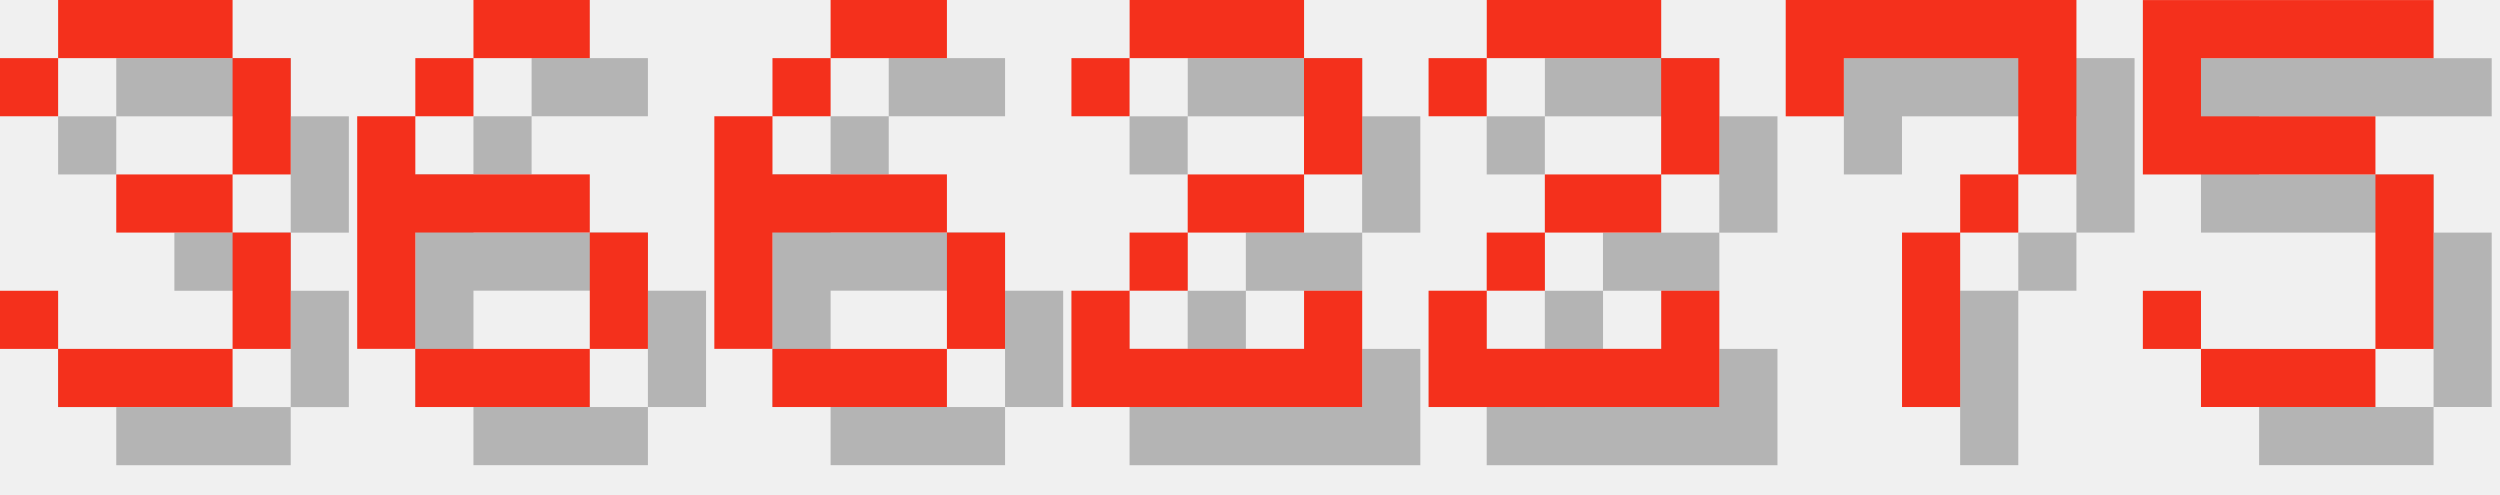
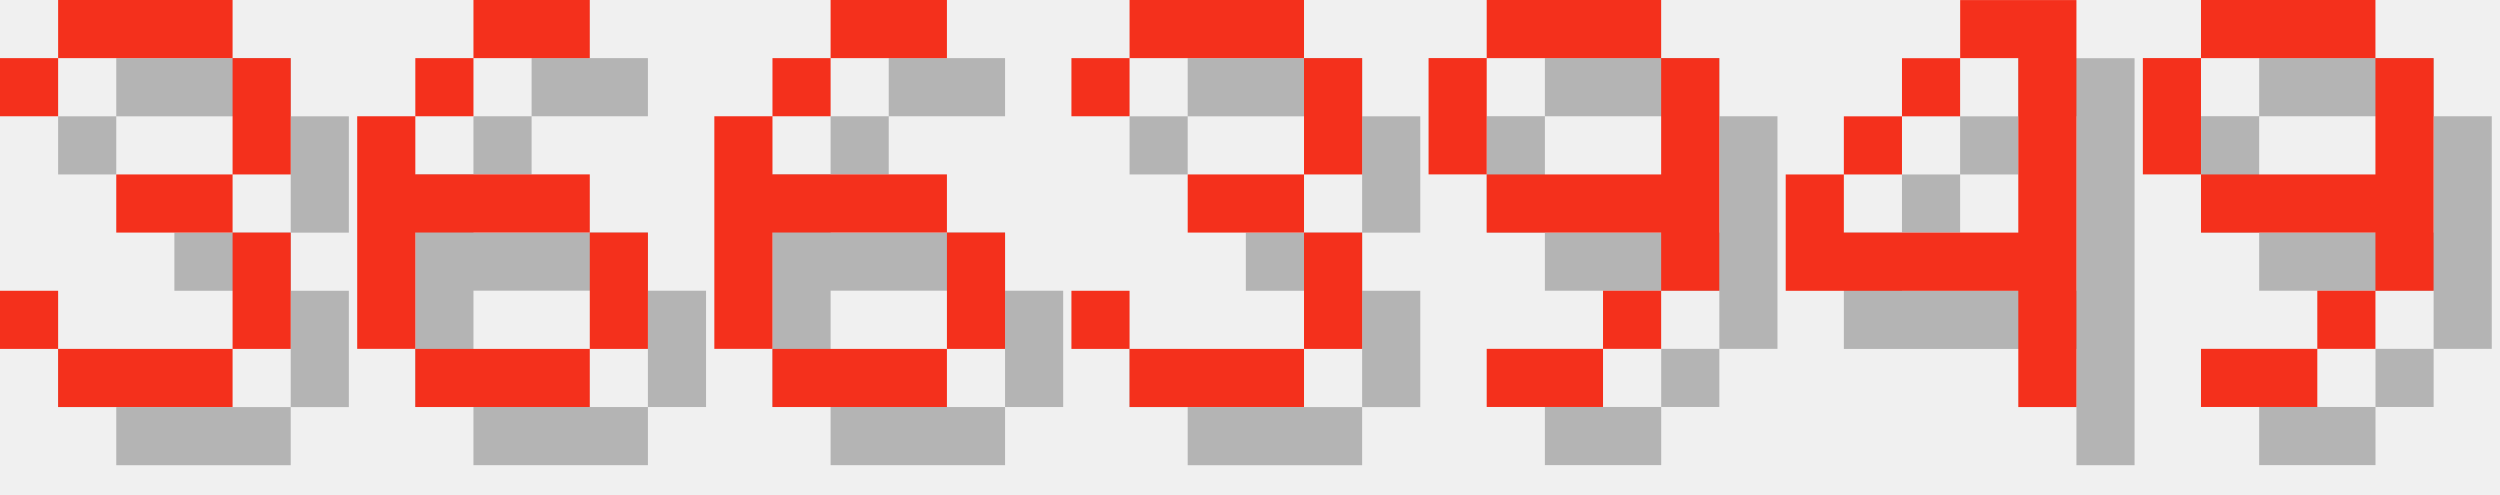
<svg xmlns="http://www.w3.org/2000/svg" version="1.1" width="182.0" height="36">
  <style>
        .text-foreground {
            fill: #F4301C;
        }
        .text-shadow {
            fill: #000000;
            fill-opacity: 0.25;
        }
    </style>
  <g class="digit" id="digit_3" transform="translate(0.0, 0), scale(4)">
    <path id="digit_3_shadow" class="text-shadow" d="m1.058 2.117v1.058h1.058v-1.058h3.175v2.117h-2.117v1.058h2.117v2.117h-3.175v-1.058h-1.058v1.058h1.058v1.058h3.175v-1.058h1.058v-2.117h-1.058v-1.058h1.058v-2.117h-1.058v-1.058h-3.175v1.058h-1.058z" fill-opacity=".5" style="paint-order:stroke fill markers" />
    <path id="digit_3_fg" class="text-foreground" d="m0 1.058v1.058h1.058v-1.058h3.175v2.117h-2.117v1.058h2.117v2.117h-3.175v-1.058h-1.058v1.058h1.058v1.058h3.175v-1.058h1.058v-2.117h-1.058v-1.058h1.058v-2.117h-1.058v-1.058h-3.175v1.058h-1.058z" fill="#fff" style="paint-order:stroke fill markers" />
  </g>
  <g class="digit" id="digit_6" transform="translate(26.0, 0), scale(4)">
    <path id="digit_6_shadow" class="text-shadow" d="m3.175 1.058v1.058h2.117v-1.058h-2.117zm0 1.058h-1.058v1.058h1.058v-1.058zm-1.058 1.058h-1.058v4.233h1.058v-2.117h3.175v-1.058h-3.175v-1.058zm3.175 2.117v2.117h1.058v-2.117h-1.058zm0 2.117h-3.175v1.058h3.175v-1.058z" fill-opacity=".5" style="paint-order:stroke fill markers" />
    <path id="digit_6_fg" class="text-foreground" d="m2.117 0v1.058h2.117v-1.058h-2.117zm0 1.058h-1.058v1.058h1.058v-1.058zm-1.058 1.058h-1.058v4.233h1.058v-2.117h3.175v-1.058h-3.175v-1.058zm3.175 2.117v2.117h1.058v-2.117h-1.058zm0 2.117h-3.175v1.058h3.175v-1.058z" fill="#fff" style="paint-order:stroke fill markers" />
  </g>
  <g class="digit" id="digit_6" transform="translate(52.0, 0), scale(4)">
    <path id="digit_6_shadow" class="text-shadow" d="m3.175 1.058v1.058h2.117v-1.058h-2.117zm0 1.058h-1.058v1.058h1.058v-1.058zm-1.058 1.058h-1.058v4.233h1.058v-2.117h3.175v-1.058h-3.175v-1.058zm3.175 2.117v2.117h1.058v-2.117h-1.058zm0 2.117h-3.175v1.058h3.175v-1.058z" fill-opacity=".5" style="paint-order:stroke fill markers" />
    <path id="digit_6_fg" class="text-foreground" d="m2.117 0v1.058h2.117v-1.058h-2.117zm0 1.058h-1.058v1.058h1.058v-1.058zm-1.058 1.058h-1.058v4.233h1.058v-2.117h3.175v-1.058h-3.175v-1.058zm3.175 2.117v2.117h1.058v-2.117h-1.058zm0 2.117h-3.175v1.058h3.175v-1.058z" fill="#fff" style="paint-order:stroke fill markers" />
  </g>
-   <g class="digit" id="digit_2" transform="translate(78.0, 0), scale(4)">
-     <path id="digit_2_shadow" class="text-shadow" d="m1.058 2.117v1.058h1.058v-1.058h3.175v2.117h-2.117v1.058h-1.058v1.058h-1.058v2.117h5.292v-2.117h-1.058v1.058h-3.175v-1.058h1.058v-1.058h2.117v-1.058h1.058v-2.117h-1.058v-1.058h-3.175v1.058h-1.058z" fill-opacity=".5" style="paint-order:stroke fill markers" />
-     <path id="digit_2_fg" class="text-foreground" d="m0 1.058v1.058h1.058v-1.058h3.175v2.117h-2.117v1.058h-1.058v1.058h-1.058v2.117h5.292v-2.117h-1.058v1.058h-3.175v-1.058h1.058v-1.058h2.117v-1.058h1.058v-2.117h-1.058v-1.058h-3.175v1.058h-1.058z" fill="#fff" style="paint-order:stroke fill markers" />
+   <g class="digit" id="digit_3" transform="translate(78.0, 0), scale(4)">
+     <path id="digit_3_shadow" class="text-shadow" d="m1.058 2.117v1.058h1.058v-1.058h3.175v2.117h-2.117v1.058h2.117v2.117h-3.175v-1.058h-1.058v1.058h1.058v1.058h3.175v-1.058h1.058v-2.117h-1.058v-1.058h1.058v-2.117h-1.058v-1.058h-3.175v1.058h-1.058z" fill-opacity=".5" style="paint-order:stroke fill markers" />
+     <path id="digit_3_fg" class="text-foreground" d="m0 1.058v1.058h1.058v-1.058h3.175v2.117h-2.117v1.058h2.117v2.117h-3.175v-1.058h-1.058v1.058h1.058v1.058h3.175v-1.058h1.058v-2.117h-1.058v-1.058h1.058v-2.117h-1.058v-1.058h-3.175v1.058h-1.058z" fill="#fff" style="paint-order:stroke fill markers" />
  </g>
-   <g class="digit" id="digit_2" transform="translate(104.0, 0), scale(4)">
-     <path id="digit_2_shadow" class="text-shadow" d="m1.058 2.117v1.058h1.058v-1.058h3.175v2.117h-2.117v1.058h-1.058v1.058h-1.058v2.117h5.292v-2.117h-1.058v1.058h-3.175v-1.058h1.058v-1.058h2.117v-1.058h1.058v-2.117h-1.058v-1.058h-3.175v1.058h-1.058z" fill-opacity=".5" style="paint-order:stroke fill markers" />
-     <path id="digit_2_fg" class="text-foreground" d="m0 1.058v1.058h1.058v-1.058h3.175v2.117h-2.117v1.058h-1.058v1.058h-1.058v2.117h5.292v-2.117h-1.058v1.058h-3.175v-1.058h1.058v-1.058h2.117v-1.058h1.058v-2.117h-1.058v-1.058h-3.175v1.058h-1.058z" fill="#fff" style="paint-order:stroke fill markers" />
+   <g class="digit" id="digit_9" transform="translate(104.0, 0), scale(4)">
+     <path id="digit_9_shadow" class="text-shadow" d="m2.117 1.058v1.058h3.175v-1.058h-3.175zm3.175 1.058v2.117h-3.175v1.058h3.175v1.058h1.058v-4.233h-1.058zm0 4.233h-1.058v1.058h1.058v-1.058zm-1.058 1.058h-2.117v1.058h2.117v-1.058zm-2.117-3.175v-2.117h-1.058v2.117h1.058z" fill-opacity=".5" style="paint-order:stroke fill markers" />
+     <path id="digit_9_fg" class="text-foreground" d="m1.058 0v1.058h3.175v-1.058h-3.175zm3.175 1.058v2.117h-3.175v1.058h3.175v1.058h1.058v-4.233h-1.058zm0 4.233h-1.058v1.058h1.058v-1.058zm-1.058 1.058h-2.117v1.058h2.117v-1.058zm-2.117-3.175v-2.117h-1.058v2.117h1.058z" fill="#fff" style="paint-order:stroke fill markers" />
  </g>
-   <g class="digit" id="digit_7" transform="translate(130.0, 0), scale(4)">
-     <path id="digit_7_shadow" class="text-shadow" d="m1.058 1.058 2e-6 2.117h1.058v-1.058h3.175v1.058l2e-7 1.058h-1.058v1.058h-1.058l4e-7 3.175 1.058 1e-7v-3.175h1.058v-1.058h1.058l5e-7 -1.058v-2.117z" fill-opacity=".5" style="paint-order:stroke fill markers" />
-     <path id="digit_7_fg" class="text-foreground" d="m0 0 2e-6 2.117h1.058v-1.058h3.175v1.058l2e-7 1.058h-1.058v1.058h-1.058l4e-7 3.175 1.058 1e-7v-3.175h1.058v-1.058h1.058l5e-7 -1.058v-2.117z" fill="#fff" style="paint-order:stroke fill markers" />
+   <g class="digit" id="digit_4" transform="translate(130.0, 0), scale(4)">
+     <path id="digit_4_shadow" class="text-shadow" d="m4.233 1.058v1.058h1.058v3.175h-3.175v-1.058h-1.058v2.117h4.233v2.117h1.058v-7.408h-2.117zm-2.117 3.175h1.058v-1.058h-1.058v1.058zm1.058-1.058h1.058v-1.058h-1.058v1.058z" fill-opacity=".5" style="paint-order:stroke fill markers" />
+     <path id="digit_4_fg" class="text-foreground" d="m3.175 0v1.058h1.058v3.175h-3.175v-1.058h-1.058v2.117h4.233v2.117h1.058v-7.408h-2.117zm-2.117 3.175h1.058v-1.058h-1.058v1.058zm1.058-1.058h1.058v-1.058h-1.058v1.058z" fill="#fff" style="paint-order:stroke fill markers" />
  </g>
-   <g class="digit" id="digit_5" transform="translate(156.0, 0), scale(4)">
-     <path id="digit_5_shadow" class="text-shadow" d="m1.058 1.058v3.175h4.233v3.175h-3.175v-1.058h-1.058v1.058h1.058v1.058h3.175v-1.058h1.058v-3.175h-1.058v-1.058h-3.175v-1.058h4.233v-1.058h-5.292z" fill-opacity=".5" style="paint-order:stroke fill markers" />
-     <path id="digit_5_fg" class="text-foreground" d="m0 0v3.175h4.233v3.175h-3.175v-1.058h-1.058v1.058h1.058v1.058h3.175v-1.058h1.058v-3.175h-1.058v-1.058h-3.175v-1.058h4.233v-1.058h-5.292z" fill="#fff" style="paint-order:stroke fill markers" />
+   <g class="digit" id="digit_9" transform="translate(156.0, 0), scale(4)">
+     <path id="digit_9_shadow" class="text-shadow" d="m2.117 1.058v1.058h3.175v-1.058h-3.175zm3.175 1.058v2.117h-3.175v1.058h3.175v1.058h1.058v-4.233h-1.058zm0 4.233h-1.058v1.058h1.058v-1.058zm-1.058 1.058h-2.117v1.058h2.117v-1.058zm-2.117-3.175v-2.117h-1.058v2.117h1.058z" fill-opacity=".5" style="paint-order:stroke fill markers" />
+     <path id="digit_9_fg" class="text-foreground" d="m1.058 0v1.058h3.175v-1.058h-3.175zm3.175 1.058v2.117h-3.175v1.058h3.175v1.058h1.058v-4.233h-1.058zm0 4.233h-1.058v1.058h1.058v-1.058zm-1.058 1.058h-2.117v1.058h2.117v-1.058zm-2.117-3.175v-2.117h-1.058v2.117h1.058z" fill="#fff" style="paint-order:stroke fill markers" />
  </g>
</svg>
